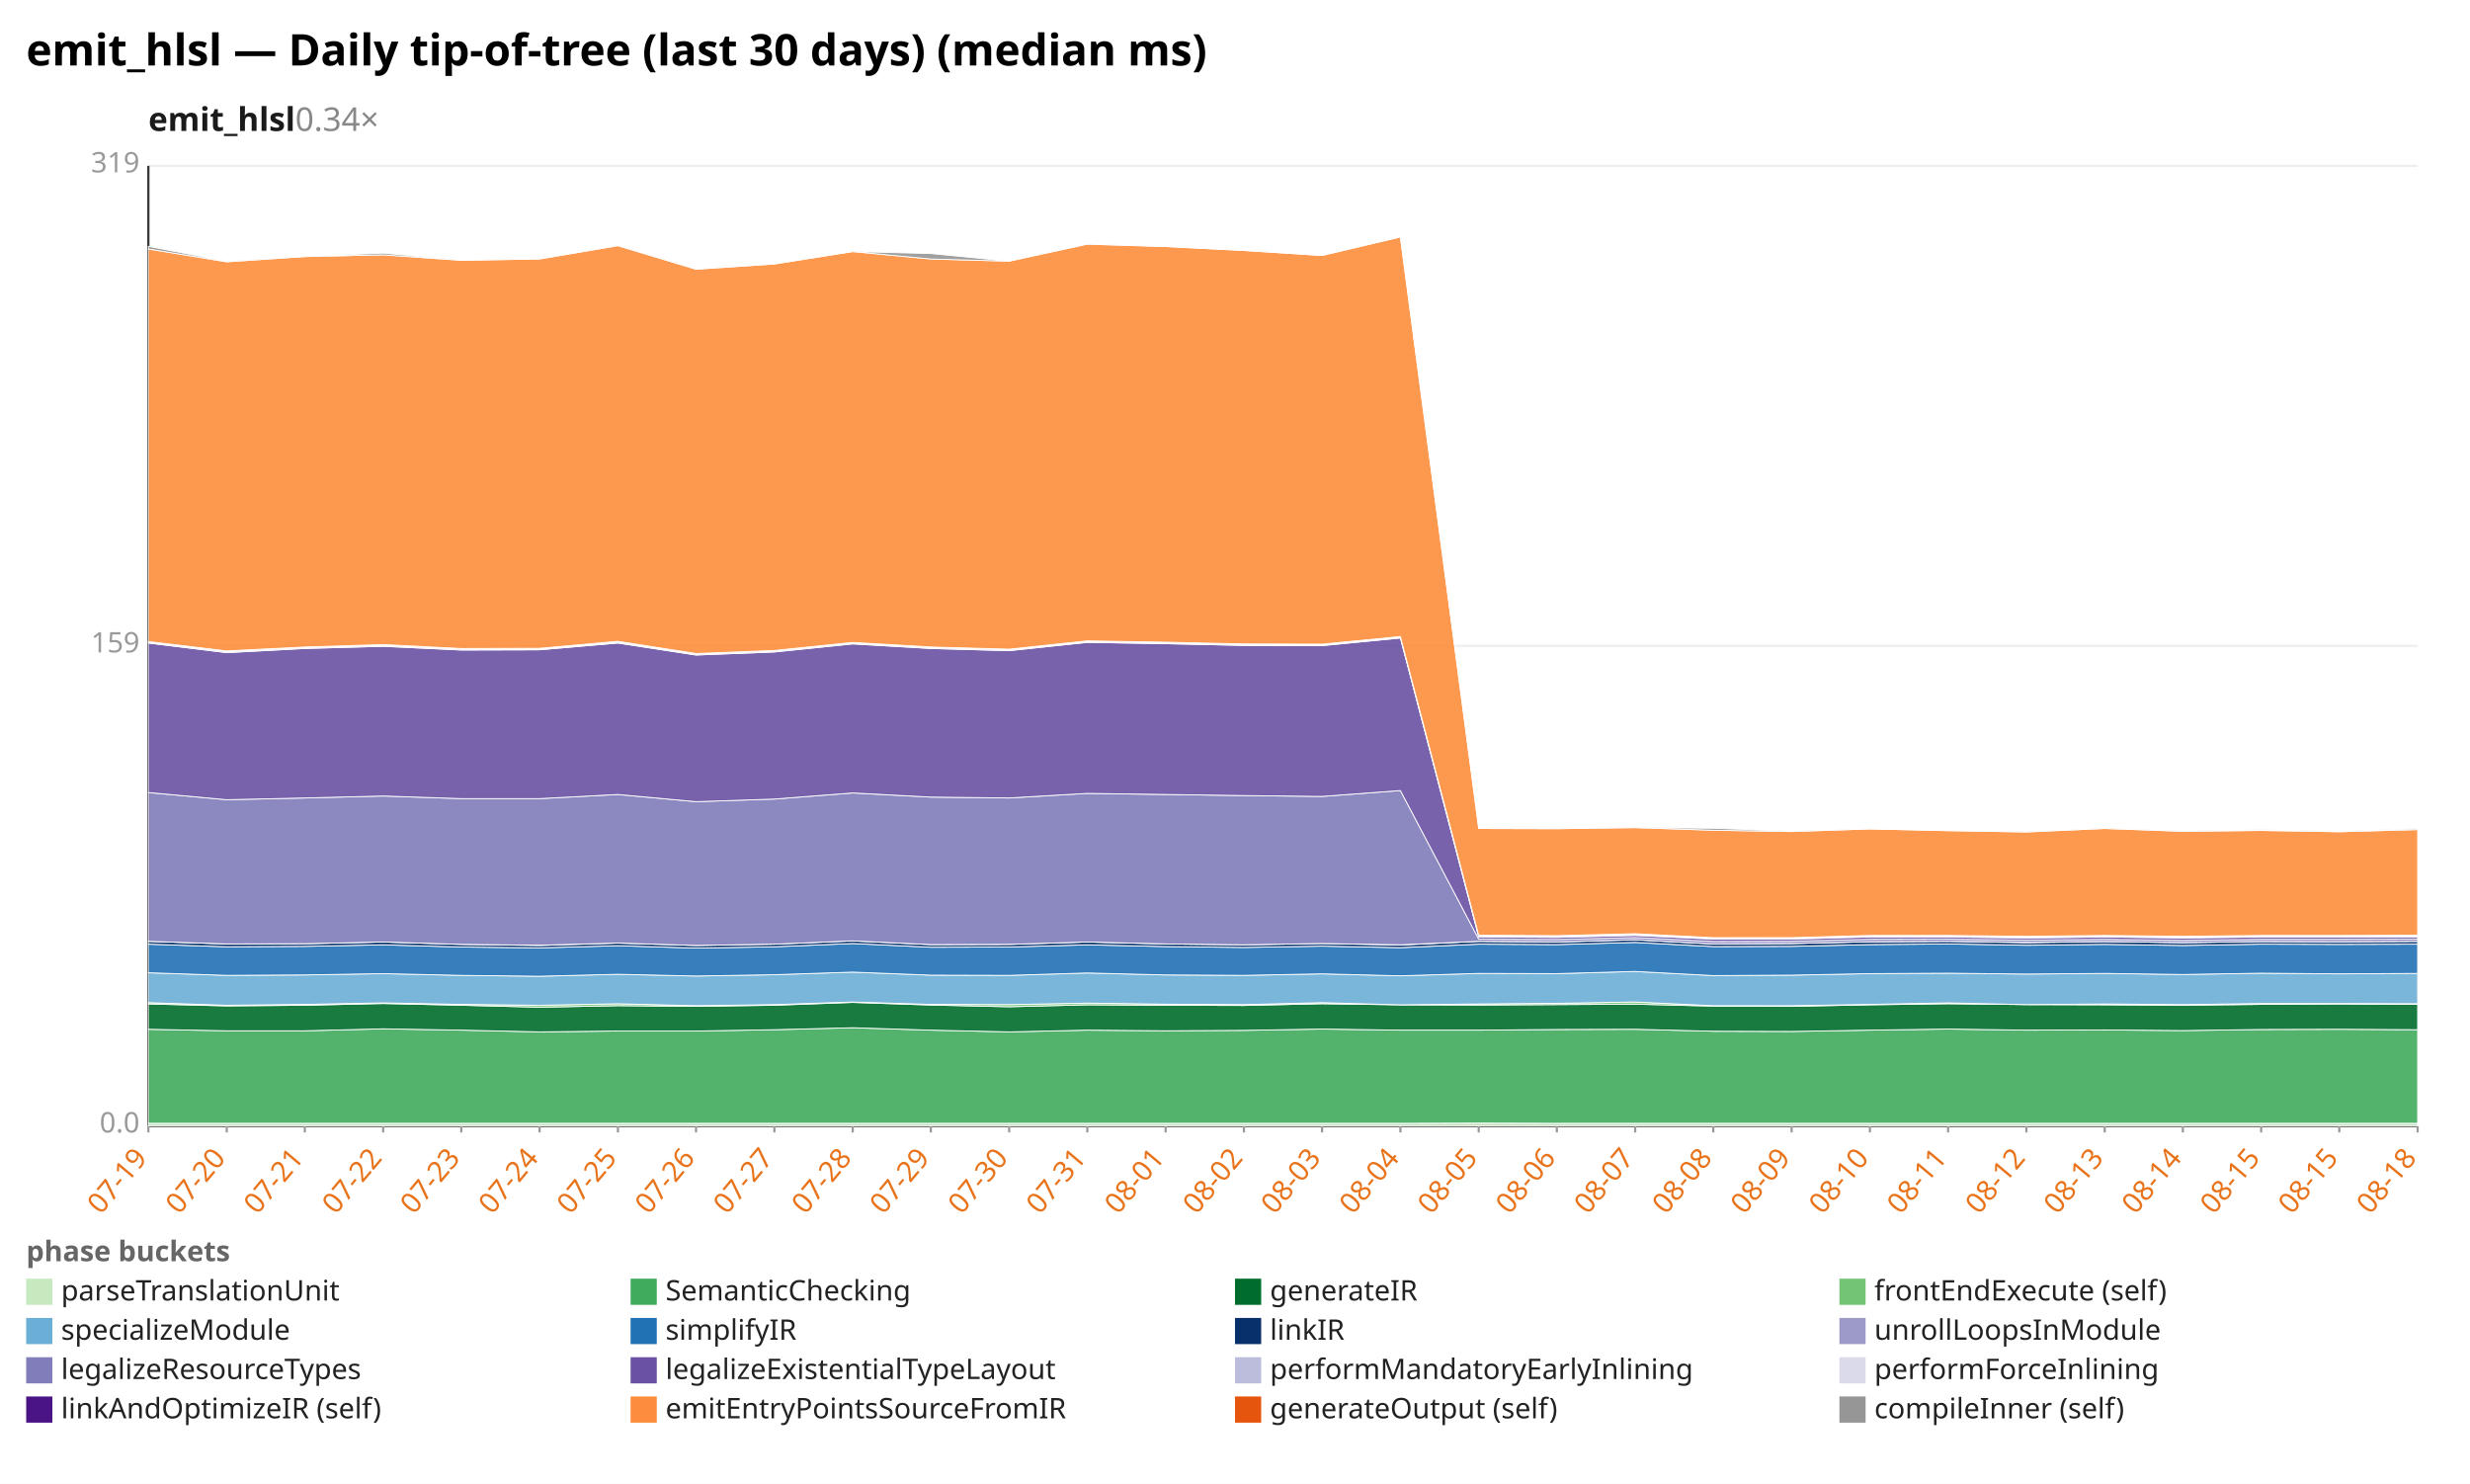
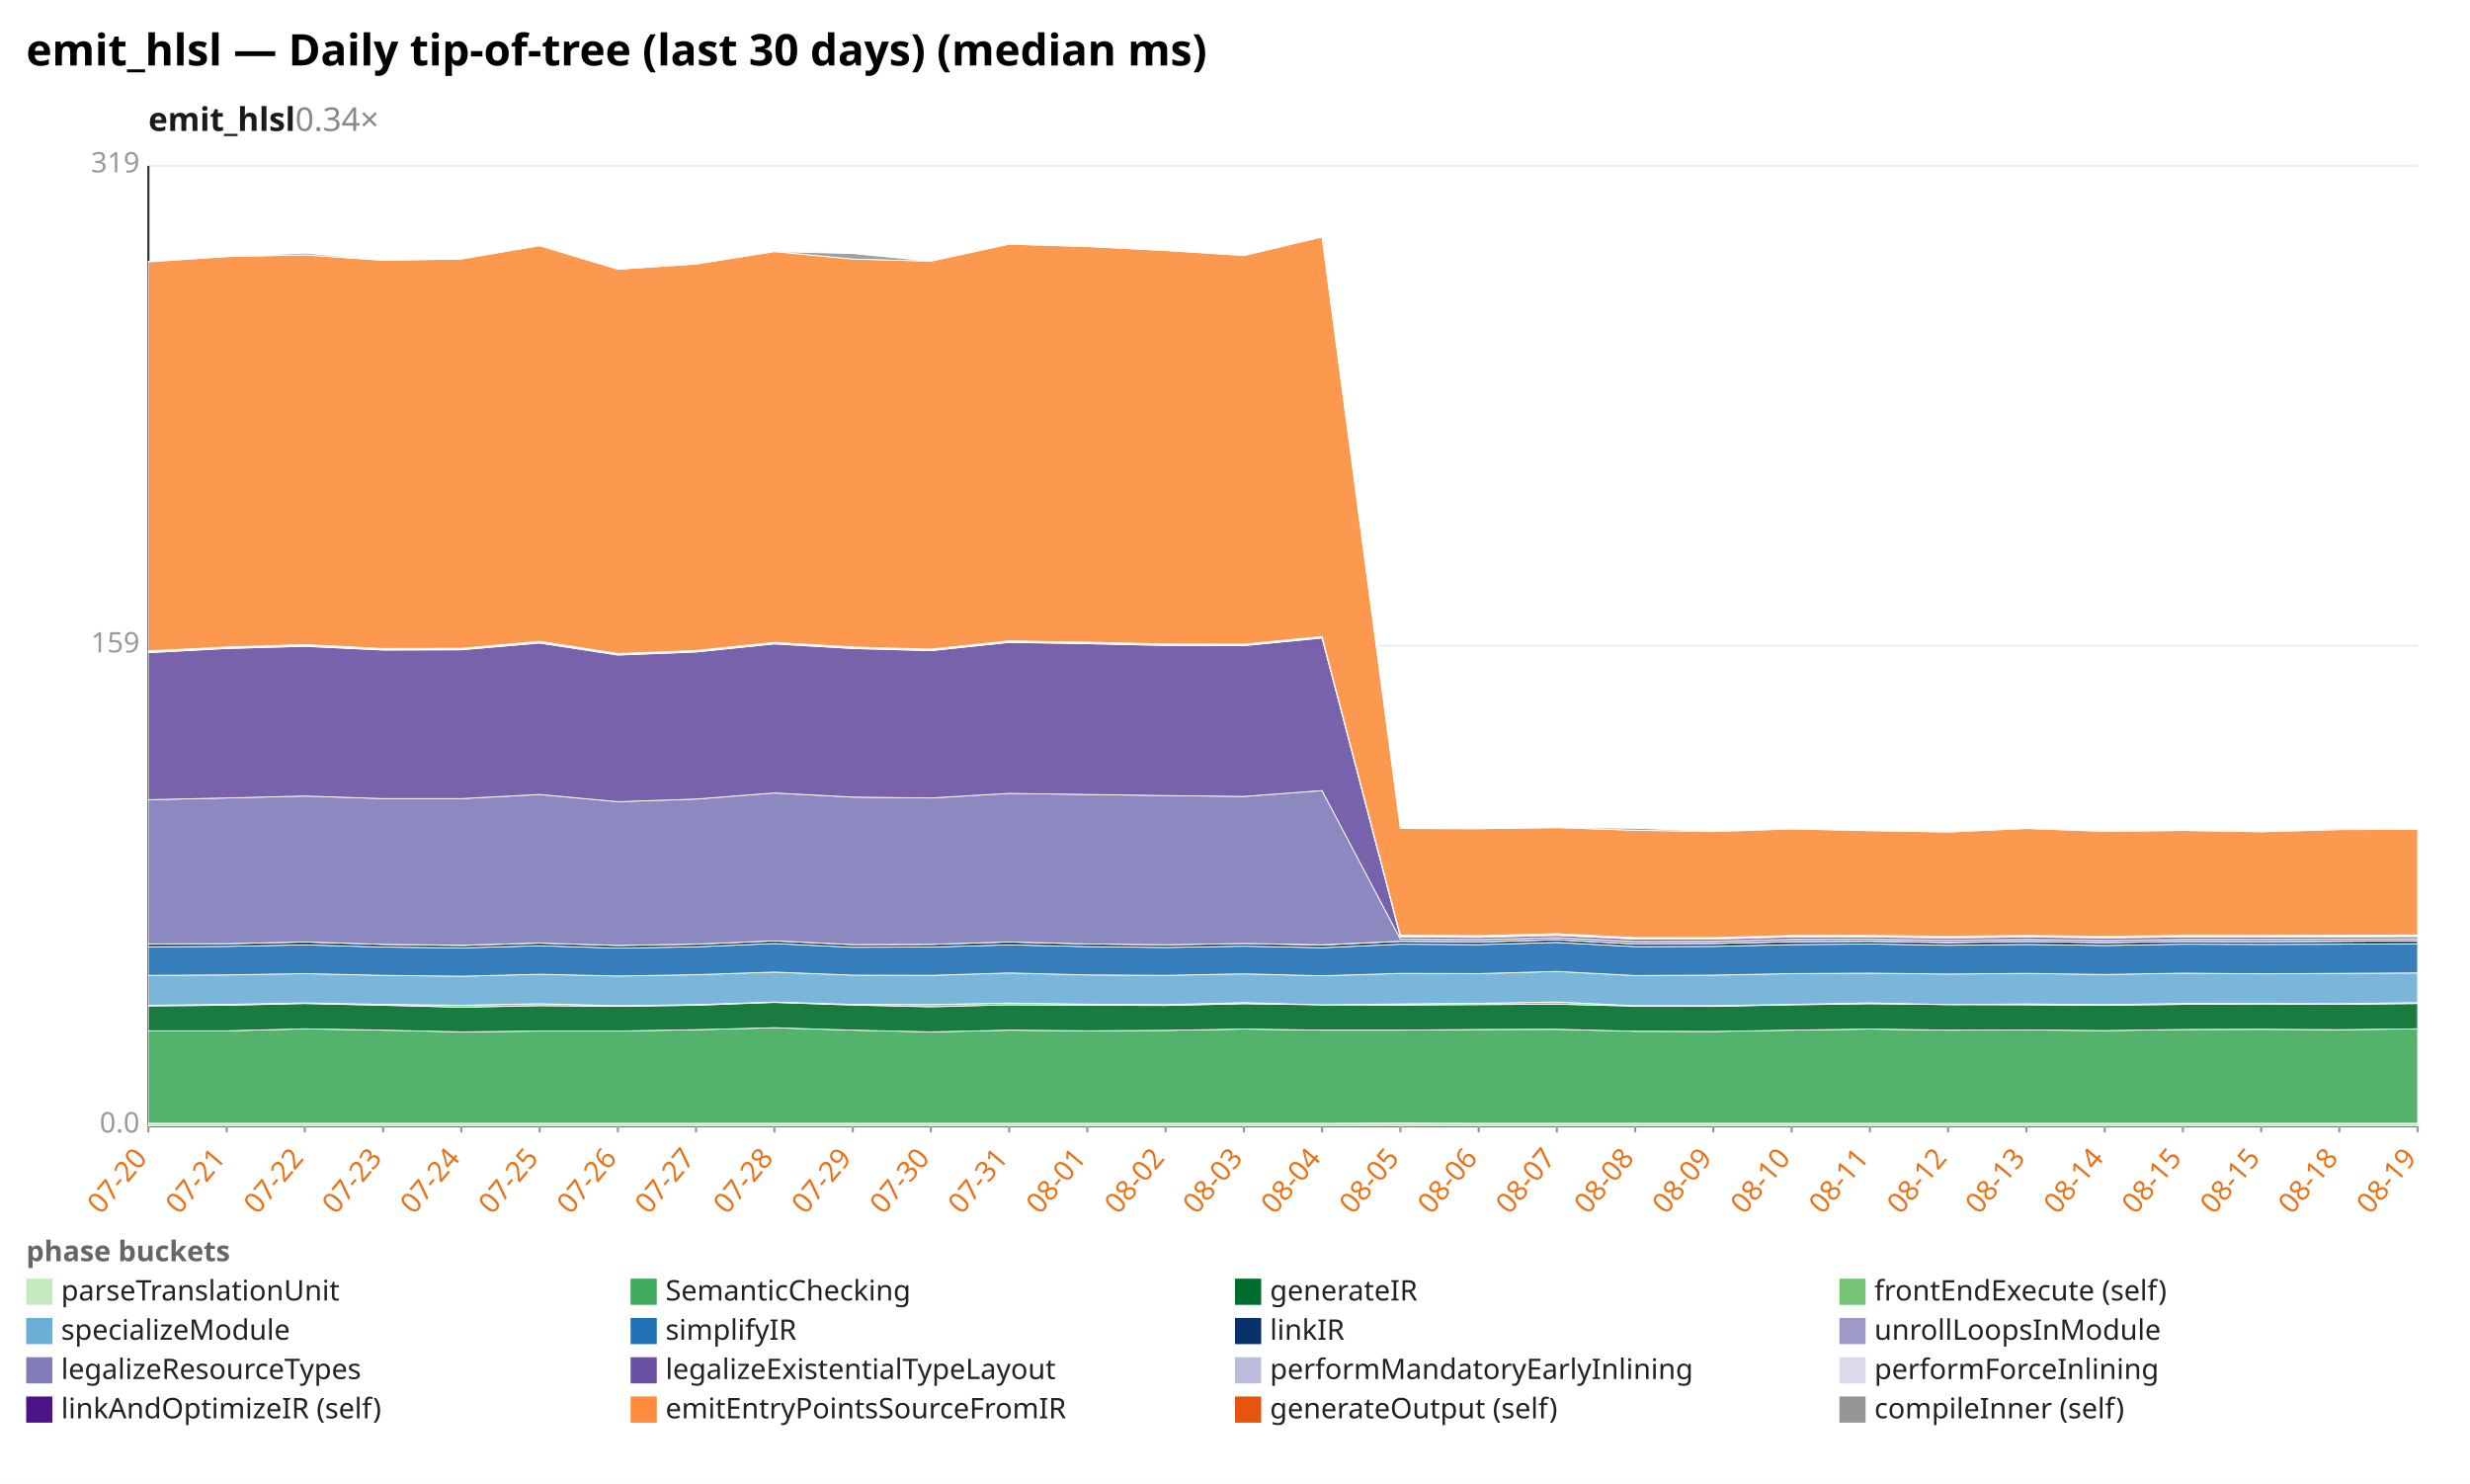
<svg xmlns="http://www.w3.org/2000/svg" width="1132" height="680" viewBox="0 0 1132 680" preserveAspectRatio="xMidYMid meet" font-family="sans-serif" font-size="13">
  <rect width="1132" height="680" fill="white" />
  <text x="12" y="30" font-size="20" font-weight="bold">emit_hlsl — Daily tip-of-tree (last 30 days) (median ms)</text>
  <text x="68" y="60" font-size="15" font-weight="600" fill="#1a1a1a">emit_hlsl<tspan fill="#888" font-weight="400" text-decoration="none">  0.34×</tspan>
  </text>
  <line x1="68.0" y1="516.0" x2="1108.0" y2="516.0" stroke="#eee" />
  <text x="64.0" y="519.0" text-anchor="end" fill="#999">0.0</text>
  <line x1="68.0" y1="296.0" x2="1108.0" y2="296.0" stroke="#eee" />
  <text x="64.0" y="299.0" text-anchor="end" fill="#999">159</text>
  <line x1="68.0" y1="76.0" x2="1108.0" y2="76.0" stroke="#eee" />
  <text x="64.0" y="79.0" text-anchor="end" fill="#999">319</text>
  <line x1="68.0" y1="76.0" x2="68.0" y2="516.0" stroke="#333" />
  <line x1="68.0" y1="516.0" x2="1108.0" y2="516.0" stroke="#333" />
  <line x1="68.0" y1="516.0" x2="68.0" y2="519.0" stroke="#999" />
-   <text x="68.0" y="531.0" text-anchor="end" fill="#e8731a" transform="rotate(-50 68.0 531.0)">07-19</text>
+   <text x="68.0" y="531.0" text-anchor="end" fill="#e8731a" transform="rotate(-50 68.0 531.0)">07-20</text>
  <line x1="103.9" y1="516.0" x2="103.9" y2="519.0" stroke="#999" />
-   <text x="103.9" y="531.0" text-anchor="end" fill="#e8731a" transform="rotate(-50 103.9 531.0)">07-20</text>
+   <text x="103.9" y="531.0" text-anchor="end" fill="#e8731a" transform="rotate(-50 103.9 531.0)">07-21</text>
  <line x1="139.7" y1="516.0" x2="139.7" y2="519.0" stroke="#999" />
-   <text x="139.7" y="531.0" text-anchor="end" fill="#e8731a" transform="rotate(-50 139.7 531.0)">07-21</text>
+   <text x="139.7" y="531.0" text-anchor="end" fill="#e8731a" transform="rotate(-50 139.7 531.0)">07-22</text>
  <line x1="175.6" y1="516.0" x2="175.6" y2="519.0" stroke="#999" />
-   <text x="175.6" y="531.0" text-anchor="end" fill="#e8731a" transform="rotate(-50 175.6 531.0)">07-22</text>
+   <text x="175.6" y="531.0" text-anchor="end" fill="#e8731a" transform="rotate(-50 175.6 531.0)">07-23</text>
  <line x1="211.4" y1="516.0" x2="211.4" y2="519.0" stroke="#999" />
-   <text x="211.4" y="531.0" text-anchor="end" fill="#e8731a" transform="rotate(-50 211.4 531.0)">07-23</text>
+   <text x="211.4" y="531.0" text-anchor="end" fill="#e8731a" transform="rotate(-50 211.4 531.0)">07-24</text>
  <line x1="247.3" y1="516.0" x2="247.3" y2="519.0" stroke="#999" />
-   <text x="247.3" y="531.0" text-anchor="end" fill="#e8731a" transform="rotate(-50 247.3 531.0)">07-24</text>
+   <text x="247.3" y="531.0" text-anchor="end" fill="#e8731a" transform="rotate(-50 247.3 531.0)">07-25</text>
  <line x1="283.2" y1="516.0" x2="283.2" y2="519.0" stroke="#999" />
-   <text x="283.2" y="531.0" text-anchor="end" fill="#e8731a" transform="rotate(-50 283.2 531.0)">07-25</text>
+   <text x="283.2" y="531.0" text-anchor="end" fill="#e8731a" transform="rotate(-50 283.2 531.0)">07-26</text>
  <line x1="319.0" y1="516.0" x2="319.0" y2="519.0" stroke="#999" />
-   <text x="319.0" y="531.0" text-anchor="end" fill="#e8731a" transform="rotate(-50 319.0 531.0)">07-26</text>
+   <text x="319.0" y="531.0" text-anchor="end" fill="#e8731a" transform="rotate(-50 319.0 531.0)">07-27</text>
  <line x1="354.9" y1="516.0" x2="354.9" y2="519.0" stroke="#999" />
-   <text x="354.9" y="531.0" text-anchor="end" fill="#e8731a" transform="rotate(-50 354.9 531.0)">07-27</text>
+   <text x="354.9" y="531.0" text-anchor="end" fill="#e8731a" transform="rotate(-50 354.9 531.0)">07-28</text>
  <line x1="390.8" y1="516.0" x2="390.8" y2="519.0" stroke="#999" />
-   <text x="390.8" y="531.0" text-anchor="end" fill="#e8731a" transform="rotate(-50 390.8 531.0)">07-28</text>
+   <text x="390.8" y="531.0" text-anchor="end" fill="#e8731a" transform="rotate(-50 390.8 531.0)">07-29</text>
  <line x1="426.6" y1="516.0" x2="426.6" y2="519.0" stroke="#999" />
-   <text x="426.6" y="531.0" text-anchor="end" fill="#e8731a" transform="rotate(-50 426.6 531.0)">07-29</text>
+   <text x="426.6" y="531.0" text-anchor="end" fill="#e8731a" transform="rotate(-50 426.6 531.0)">07-30</text>
  <line x1="462.5" y1="516.0" x2="462.5" y2="519.0" stroke="#999" />
-   <text x="462.5" y="531.0" text-anchor="end" fill="#e8731a" transform="rotate(-50 462.5 531.0)">07-30</text>
+   <text x="462.5" y="531.0" text-anchor="end" fill="#e8731a" transform="rotate(-50 462.5 531.0)">07-31</text>
  <line x1="498.3" y1="516.0" x2="498.3" y2="519.0" stroke="#999" />
-   <text x="498.3" y="531.0" text-anchor="end" fill="#e8731a" transform="rotate(-50 498.3 531.0)">07-31</text>
+   <text x="498.3" y="531.0" text-anchor="end" fill="#e8731a" transform="rotate(-50 498.3 531.0)">08-01</text>
  <line x1="534.2" y1="516.0" x2="534.2" y2="519.0" stroke="#999" />
-   <text x="534.2" y="531.0" text-anchor="end" fill="#e8731a" transform="rotate(-50 534.2 531.0)">08-01</text>
+   <text x="534.2" y="531.0" text-anchor="end" fill="#e8731a" transform="rotate(-50 534.2 531.0)">08-02</text>
  <line x1="570.1" y1="516.0" x2="570.1" y2="519.0" stroke="#999" />
-   <text x="570.1" y="531.0" text-anchor="end" fill="#e8731a" transform="rotate(-50 570.1 531.0)">08-02</text>
+   <text x="570.1" y="531.0" text-anchor="end" fill="#e8731a" transform="rotate(-50 570.1 531.0)">08-03</text>
  <line x1="605.9" y1="516.0" x2="605.9" y2="519.0" stroke="#999" />
-   <text x="605.9" y="531.0" text-anchor="end" fill="#e8731a" transform="rotate(-50 605.9 531.0)">08-03</text>
+   <text x="605.9" y="531.0" text-anchor="end" fill="#e8731a" transform="rotate(-50 605.9 531.0)">08-04</text>
  <line x1="641.8" y1="516.0" x2="641.8" y2="519.0" stroke="#999" />
-   <text x="641.8" y="531.0" text-anchor="end" fill="#e8731a" transform="rotate(-50 641.8 531.0)">08-04</text>
+   <text x="641.8" y="531.0" text-anchor="end" fill="#e8731a" transform="rotate(-50 641.8 531.0)">08-05</text>
  <line x1="677.7" y1="516.0" x2="677.7" y2="519.0" stroke="#999" />
-   <text x="677.7" y="531.0" text-anchor="end" fill="#e8731a" transform="rotate(-50 677.7 531.0)">08-05</text>
+   <text x="677.7" y="531.0" text-anchor="end" fill="#e8731a" transform="rotate(-50 677.7 531.0)">08-06</text>
  <line x1="713.5" y1="516.0" x2="713.5" y2="519.0" stroke="#999" />
-   <text x="713.5" y="531.0" text-anchor="end" fill="#e8731a" transform="rotate(-50 713.5 531.0)">08-06</text>
+   <text x="713.5" y="531.0" text-anchor="end" fill="#e8731a" transform="rotate(-50 713.5 531.0)">08-07</text>
  <line x1="749.4" y1="516.0" x2="749.4" y2="519.0" stroke="#999" />
-   <text x="749.4" y="531.0" text-anchor="end" fill="#e8731a" transform="rotate(-50 749.4 531.0)">08-07</text>
+   <text x="749.4" y="531.0" text-anchor="end" fill="#e8731a" transform="rotate(-50 749.4 531.0)">08-08</text>
  <line x1="785.2" y1="516.0" x2="785.2" y2="519.0" stroke="#999" />
-   <text x="785.2" y="531.0" text-anchor="end" fill="#e8731a" transform="rotate(-50 785.2 531.0)">08-08</text>
+   <text x="785.2" y="531.0" text-anchor="end" fill="#e8731a" transform="rotate(-50 785.2 531.0)">08-09</text>
  <line x1="821.1" y1="516.0" x2="821.1" y2="519.0" stroke="#999" />
-   <text x="821.1" y="531.0" text-anchor="end" fill="#e8731a" transform="rotate(-50 821.1 531.0)">08-09</text>
+   <text x="821.1" y="531.0" text-anchor="end" fill="#e8731a" transform="rotate(-50 821.1 531.0)">08-10</text>
  <line x1="857.0" y1="516.0" x2="857.0" y2="519.0" stroke="#999" />
-   <text x="857.0" y="531.0" text-anchor="end" fill="#e8731a" transform="rotate(-50 857.0 531.0)">08-10</text>
+   <text x="857.0" y="531.0" text-anchor="end" fill="#e8731a" transform="rotate(-50 857.0 531.0)">08-11</text>
  <line x1="892.8" y1="516.0" x2="892.8" y2="519.0" stroke="#999" />
-   <text x="892.8" y="531.0" text-anchor="end" fill="#e8731a" transform="rotate(-50 892.8 531.0)">08-11</text>
+   <text x="892.8" y="531.0" text-anchor="end" fill="#e8731a" transform="rotate(-50 892.8 531.0)">08-12</text>
  <line x1="928.7" y1="516.0" x2="928.7" y2="519.0" stroke="#999" />
-   <text x="928.7" y="531.0" text-anchor="end" fill="#e8731a" transform="rotate(-50 928.7 531.0)">08-12</text>
+   <text x="928.7" y="531.0" text-anchor="end" fill="#e8731a" transform="rotate(-50 928.7 531.0)">08-13</text>
  <line x1="964.6" y1="516.0" x2="964.6" y2="519.0" stroke="#999" />
-   <text x="964.6" y="531.0" text-anchor="end" fill="#e8731a" transform="rotate(-50 964.6 531.0)">08-13</text>
+   <text x="964.6" y="531.0" text-anchor="end" fill="#e8731a" transform="rotate(-50 964.6 531.0)">08-14</text>
  <line x1="1000.4" y1="516.0" x2="1000.4" y2="519.0" stroke="#999" />
-   <text x="1000.4" y="531.0" text-anchor="end" fill="#e8731a" transform="rotate(-50 1000.4 531.0)">08-14</text>
+   <text x="1000.4" y="531.0" text-anchor="end" fill="#e8731a" transform="rotate(-50 1000.4 531.0)">08-15</text>
  <line x1="1036.3" y1="516.0" x2="1036.3" y2="519.0" stroke="#999" />
  <text x="1036.3" y="531.0" text-anchor="end" fill="#e8731a" transform="rotate(-50 1036.3 531.0)">08-15</text>
  <line x1="1072.1" y1="516.0" x2="1072.1" y2="519.0" stroke="#999" />
-   <text x="1072.1" y="531.0" text-anchor="end" fill="#e8731a" transform="rotate(-50 1072.1 531.0)">08-15</text>
+   <text x="1072.1" y="531.0" text-anchor="end" fill="#e8731a" transform="rotate(-50 1072.1 531.0)">08-18</text>
  <line x1="1108.0" y1="516.0" x2="1108.0" y2="519.0" stroke="#999" />
-   <text x="1108.0" y="531.0" text-anchor="end" fill="#e8731a" transform="rotate(-50 1108.0 531.0)">08-18</text>
-   <polygon points="68.0,514.8 103.9,514.8 139.7,514.8 175.6,514.8 211.4,514.8 247.3,514.8 283.2,514.8 319.0,514.8 354.9,514.8 390.8,514.8 426.6,514.8 462.5,514.8 498.3,514.8 534.2,514.8 570.1,514.8 605.9,514.8 641.8,514.8 677.7,514.7 713.5,514.8 749.4,514.8 785.2,514.8 821.1,514.8 857.0,514.8 892.8,514.8 928.7,514.8 964.6,514.8 1000.4,514.8 1036.3,514.8 1072.1,514.8 1108.0,514.8 1108.0,516.0 1072.1,516.0 1036.3,516.0 1000.4,516.0 964.6,516.0 928.7,516.0 892.8,516.0 857.0,516.0 821.1,516.0 785.2,516.0 749.4,516.0 713.5,516.0 677.7,516.0 641.8,516.0 605.9,516.0 570.1,516.0 534.2,516.0 498.3,516.0 462.5,516.0 426.6,516.0 390.8,516.0 354.9,516.0 319.0,516.0 283.2,516.0 247.3,516.0 211.4,516.0 175.6,516.0 139.7,516.0 103.9,516.0 68.0,516.0" fill="#c7e9c0" fill-opacity="0.9" stroke="#fff" stroke-width="0.4" />
-   <polygon points="68.0,471.7 103.9,472.4 139.7,472.4 175.6,471.5 211.4,472.1 247.3,472.9 283.2,472.5 319.0,472.5 354.9,471.9 390.8,471.0 426.6,472.1 462.5,472.9 498.3,472.1 534.2,472.4 570.1,472.2 605.9,471.6 641.8,472.1 677.7,472.1 713.5,471.8 749.4,471.7 785.2,472.6 821.1,472.7 857.0,472.1 892.8,471.6 928.7,472.1 964.6,472.0 1000.4,472.3 1036.3,471.8 1072.1,471.7 1108.0,471.9 1108.0,514.8 1072.1,514.8 1036.3,514.8 1000.4,514.8 964.6,514.8 928.7,514.8 892.8,514.8 857.0,514.8 821.1,514.8 785.2,514.8 749.4,514.8 713.5,514.8 677.7,514.7 641.8,514.8 605.9,514.8 570.1,514.8 534.2,514.8 498.3,514.8 462.5,514.8 426.6,514.8 390.8,514.8 354.9,514.8 319.0,514.8 283.2,514.8 247.3,514.8 211.4,514.8 175.6,514.8 139.7,514.8 103.9,514.8 68.0,514.8" fill="#41ab5d" fill-opacity="0.9" stroke="#fff" stroke-width="0.4" />
-   <polygon points="68.0,460.1 103.9,461.0 139.7,460.7 175.6,459.9 211.4,460.7 247.3,461.6 283.2,460.9 319.0,461.2 354.9,460.7 390.8,459.4 426.6,460.6 462.5,461.4 498.3,460.5 534.2,460.7 570.1,460.8 605.9,460.0 641.8,460.5 677.7,460.6 713.5,460.4 749.4,460.2 785.2,461.1 821.1,461.2 857.0,460.5 892.8,460.0 928.7,460.4 964.6,460.5 1000.4,460.7 1036.3,460.3 1072.1,460.1 1108.0,460.3 1108.0,471.9 1072.1,471.7 1036.3,471.8 1000.4,472.3 964.6,472.0 928.7,472.1 892.8,471.6 857.0,472.1 821.1,472.7 785.2,472.6 749.4,471.7 713.5,471.8 677.7,472.1 641.8,472.1 605.9,471.6 570.1,472.2 534.2,472.4 498.3,472.1 462.5,472.9 426.6,472.1 390.8,471.0 354.9,471.9 319.0,472.5 283.2,472.5 247.3,472.9 211.4,472.1 175.6,471.5 139.7,472.4 103.9,472.4 68.0,471.7" fill="#006d2c" fill-opacity="0.9" stroke="#fff" stroke-width="0.4" />
-   <polygon points="68.0,459.5 103.9,460.7 139.7,460.3 175.6,459.6 211.4,460.3 247.3,460.7 283.2,460.0 319.0,460.9 354.9,460.4 390.8,459.2 426.6,460.3 462.5,460.4 498.3,459.7 534.2,460.2 570.1,460.4 605.9,459.5 641.8,460.5 677.7,460.1 713.5,459.8 749.4,459.2 785.2,460.9 821.1,460.9 857.0,460.3 892.8,459.6 928.7,460.4 964.6,460.1 1000.4,460.4 1036.3,459.9 1072.1,459.9 1108.0,460.0 1108.0,460.3 1072.1,460.1 1036.3,460.3 1000.4,460.7 964.6,460.5 928.7,460.4 892.8,460.0 857.0,460.5 821.1,461.2 785.2,461.1 749.4,460.2 713.5,460.4 677.7,460.6 641.8,460.5 605.9,460.0 570.1,460.8 534.2,460.7 498.3,460.5 462.5,461.4 426.6,460.6 390.8,459.4 354.9,460.7 319.0,461.2 283.2,460.9 247.3,461.6 211.4,460.7 175.6,459.9 139.7,460.7 103.9,461.0 68.0,460.1" fill="#74c476" fill-opacity="0.9" stroke="#fff" stroke-width="0.4" />
-   <polygon points="68.0,445.8 103.9,447.0 139.7,446.8 175.6,446.2 211.4,447.0 247.3,447.4 283.2,446.5 319.0,447.3 354.9,446.7 390.8,445.5 426.6,446.9 462.5,447.0 498.3,445.9 534.2,446.8 570.1,447.0 605.9,446.3 641.8,447.2 677.7,446.1 713.5,446.2 749.4,445.2 785.2,447.1 821.1,446.9 857.0,446.2 892.8,446.0 928.7,446.4 964.6,446.1 1000.4,446.6 1036.3,446.0 1072.1,446.3 1108.0,446.1 1108.0,460.0 1072.1,459.9 1036.3,459.9 1000.4,460.4 964.6,460.1 928.7,460.4 892.8,459.6 857.0,460.3 821.1,460.9 785.2,460.9 749.4,459.2 713.5,459.8 677.7,460.1 641.8,460.5 605.9,459.5 570.1,460.4 534.2,460.2 498.3,459.7 462.5,460.4 426.6,460.3 390.8,459.2 354.9,460.4 319.0,460.9 283.2,460.0 247.3,460.7 211.4,460.3 175.6,459.6 139.7,460.3 103.9,460.7 68.0,459.5" fill="#6baed6" fill-opacity="0.9" stroke="#fff" stroke-width="0.4" />
-   <polygon points="68.0,432.7 103.9,433.9 139.7,433.7 175.6,433.0 211.4,434.0 247.3,434.4 283.2,433.4 319.0,434.5 354.9,433.9 390.8,432.4 426.6,434.1 462.5,434.0 498.3,433.0 534.2,433.8 570.1,434.2 605.9,433.6 641.8,434.3 677.7,432.7 713.5,432.9 749.4,431.9 785.2,433.8 821.1,433.7 857.0,432.9 892.8,432.6 928.7,433.2 964.6,432.8 1000.4,433.3 1036.3,432.7 1072.1,432.8 1108.0,432.7 1108.0,446.1 1072.1,446.3 1036.3,446.0 1000.4,446.6 964.6,446.1 928.7,446.4 892.8,446.0 857.0,446.2 821.1,446.9 785.2,447.1 749.4,445.2 713.5,446.2 677.7,446.1 641.8,447.2 605.9,446.3 570.1,447.0 534.2,446.8 498.3,445.9 462.5,447.0 426.6,446.9 390.8,445.5 354.9,446.7 319.0,447.3 283.2,446.5 247.3,447.4 211.4,447.0 175.6,446.2 139.7,446.8 103.9,447.0 68.0,445.8" fill="#2171b5" fill-opacity="0.9" stroke="#fff" stroke-width="0.4" />
-   <polygon points="68.0,431.4 103.9,432.6 139.7,432.5 175.6,431.7 211.4,432.8 247.3,433.3 283.2,432.2 319.0,433.3 354.9,432.7 390.8,431.2 426.6,432.9 462.5,432.8 498.3,431.7 534.2,432.6 570.1,433.0 605.9,432.4 641.8,433.1 677.7,431.4 713.5,431.7 749.4,430.7 785.2,432.6 821.1,432.4 857.0,431.6 892.8,431.4 928.7,432.0 964.6,431.5 1000.4,432.0 1036.3,431.5 1072.1,431.6 1108.0,431.4 1108.0,432.7 1072.1,432.8 1036.3,432.7 1000.4,433.3 964.6,432.8 928.7,433.2 892.8,432.6 857.0,432.9 821.1,433.7 785.2,433.8 749.4,431.9 713.5,432.9 677.7,432.7 641.8,434.3 605.9,433.6 570.1,434.2 534.2,433.8 498.3,433.0 462.5,434.0 426.6,434.1 390.8,432.4 354.9,433.9 319.0,434.5 283.2,433.4 247.3,434.4 211.4,434.0 175.6,433.0 139.7,433.7 103.9,433.9 68.0,432.7" fill="#08306b" fill-opacity="0.9" stroke="#fff" stroke-width="0.4" />
-   <polygon points="68.0,431.4 103.9,432.6 139.7,432.5 175.6,431.7 211.4,432.8 247.3,433.2 283.2,432.2 319.0,433.3 354.9,432.7 390.8,431.2 426.6,432.9 462.5,432.8 498.3,431.7 534.2,432.6 570.1,433.0 605.9,432.4 641.8,433.0 677.7,431.4 713.5,431.7 749.4,430.7 785.2,432.6 821.1,432.4 857.0,431.6 892.8,431.4 928.7,431.9 964.6,431.5 1000.4,432.0 1036.3,431.5 1072.1,431.6 1108.0,431.4 1108.0,431.4 1072.1,431.6 1036.3,431.5 1000.4,432.0 964.6,431.5 928.7,432.0 892.8,431.4 857.0,431.6 821.1,432.4 785.2,432.6 749.4,430.7 713.5,431.7 677.7,431.4 641.8,433.1 605.9,432.4 570.1,433.0 534.2,432.6 498.3,431.7 462.5,432.8 426.6,432.9 390.8,431.2 354.9,432.7 319.0,433.3 283.2,432.2 247.3,433.3 211.4,432.8 175.6,431.7 139.7,432.5 103.9,432.6 68.0,431.4" fill="#9e9ac8" fill-opacity="0.9" stroke="#fff" stroke-width="0.4" />
-   <polygon points="68.0,363.2 103.9,366.5 139.7,365.7 175.6,364.8 211.4,366.0 247.3,366.0 283.2,364.1 319.0,367.4 354.9,366.2 390.8,363.4 426.6,365.3 462.5,365.7 498.3,363.6 534.2,364.1 570.1,364.6 605.9,365.0 641.8,362.3 677.7,430.4 713.5,430.6 749.4,429.7 785.2,431.5 821.1,431.4 857.0,430.5 892.8,430.4 928.7,430.9 964.6,430.5 1000.4,431.0 1036.3,430.5 1072.1,430.5 1108.0,430.4 1108.0,431.4 1072.1,431.6 1036.3,431.5 1000.4,432.0 964.6,431.5 928.7,431.9 892.8,431.4 857.0,431.6 821.1,432.4 785.2,432.6 749.4,430.7 713.5,431.7 677.7,431.4 641.8,433.0 605.9,432.4 570.1,433.0 534.2,432.6 498.3,431.7 462.5,432.8 426.6,432.9 390.8,431.2 354.9,432.7 319.0,433.3 283.2,432.2 247.3,433.2 211.4,432.8 175.6,431.7 139.7,432.5 103.9,432.6 68.0,431.4" fill="#807dba" fill-opacity="0.9" stroke="#fff" stroke-width="0.4" />
-   <polygon points="68.0,294.7 103.9,299.1 139.7,297.2 175.6,296.2 211.4,297.9 247.3,297.8 283.2,294.7 319.0,300.2 354.9,298.8 390.8,295.1 426.6,297.2 462.5,298.2 498.3,294.4 534.2,295.0 570.1,295.8 605.9,295.9 641.8,292.4 677.7,429.4 713.5,429.6 749.4,428.7 785.2,430.4 821.1,430.4 857.0,429.4 892.8,429.4 928.7,429.9 964.6,429.4 1000.4,429.9 1036.3,429.4 1072.1,429.4 1108.0,429.4 1108.0,430.4 1072.1,430.5 1036.3,430.5 1000.4,431.0 964.6,430.5 928.7,430.9 892.8,430.4 857.0,430.5 821.1,431.4 785.2,431.5 749.4,429.7 713.5,430.6 677.7,430.4 641.8,362.3 605.9,365.0 570.1,364.6 534.2,364.1 498.3,363.6 462.5,365.7 426.6,365.3 390.8,363.4 354.9,366.2 319.0,367.4 283.2,364.1 247.3,366.0 211.4,366.0 175.6,364.8 139.7,365.7 103.9,366.5 68.0,363.2" fill="#6a51a3" fill-opacity="0.9" stroke="#fff" stroke-width="0.4" />
-   <polygon points="68.0,294.2 103.9,298.6 139.7,296.7 175.6,295.7 211.4,297.4 247.3,297.4 283.2,294.2 319.0,299.7 354.9,298.3 390.8,294.6 426.6,296.7 462.5,297.7 498.3,294.0 534.2,294.5 570.1,295.3 605.9,295.5 641.8,292.0 677.7,428.9 713.5,429.1 749.4,428.2 785.2,430.0 821.1,429.9 857.0,429.0 892.8,428.9 928.7,429.4 964.6,428.9 1000.4,429.4 1036.3,429.0 1072.1,428.9 1108.0,428.9 1108.0,429.4 1072.1,429.4 1036.3,429.4 1000.4,429.9 964.6,429.4 928.7,429.9 892.8,429.4 857.0,429.4 821.1,430.4 785.2,430.4 749.4,428.7 713.5,429.6 677.7,429.4 641.8,292.4 605.9,295.9 570.1,295.8 534.2,295.0 498.3,294.4 462.5,298.2 426.6,297.2 390.8,295.1 354.9,298.8 319.0,300.2 283.2,294.7 247.3,297.8 211.4,297.9 175.6,296.2 139.7,297.2 103.9,299.1 68.0,294.7" fill="#bcbddc" fill-opacity="0.9" stroke="#fff" stroke-width="0.4" />
-   <polygon points="68.0,294.0 103.9,298.3 139.7,296.5 175.6,295.4 211.4,297.2 247.3,297.1 283.2,293.9 319.0,299.5 354.9,298.1 390.8,294.4 426.6,296.5 462.5,297.5 498.3,293.7 534.2,294.3 570.1,295.1 605.9,295.2 641.8,291.7 677.7,428.6 713.5,428.8 749.4,427.9 785.2,429.7 821.1,429.7 857.0,428.7 892.8,428.7 928.7,429.1 964.6,428.7 1000.4,429.1 1036.3,428.7 1072.1,428.7 1108.0,428.6 1108.0,428.9 1072.1,428.9 1036.3,429.0 1000.4,429.4 964.6,428.9 928.7,429.4 892.8,428.9 857.0,429.0 821.1,429.9 785.2,430.0 749.4,428.2 713.5,429.1 677.7,428.9 641.8,292.0 605.9,295.5 570.1,295.3 534.2,294.5 498.3,294.0 462.5,297.7 426.6,296.7 390.8,294.6 354.9,298.3 319.0,299.7 283.2,294.2 247.3,297.4 211.4,297.4 175.6,295.7 139.7,296.7 103.9,298.6 68.0,294.2" fill="#dadaeb" fill-opacity="0.9" stroke="#fff" stroke-width="0.4" />
-   <polygon points="68.0,114.1 103.9,120.0 139.7,117.6 175.6,116.8 211.4,119.3 247.3,118.7 283.2,112.6 319.0,123.4 354.9,121.0 390.8,115.3 426.6,118.7 462.5,119.7 498.3,111.9 534.2,113.0 570.1,114.8 605.9,117.1 641.8,108.6 677.7,379.7 713.5,379.8 749.4,379.3 785.2,380.5 821.1,381.1 857.0,379.9 892.8,380.7 928.7,381.3 964.6,379.7 1000.4,381.0 1036.3,380.6 1072.1,381.2 1108.0,380.2 1108.0,428.6 1072.1,428.7 1036.3,428.7 1000.4,429.1 964.6,428.7 928.7,429.1 892.8,428.7 857.0,428.7 821.1,429.7 785.2,429.7 749.4,427.9 713.5,428.8 677.7,428.6 641.8,291.7 605.9,295.2 570.1,295.1 534.2,294.3 498.3,293.7 462.5,297.5 426.6,296.5 390.8,294.4 354.9,298.1 319.0,299.5 283.2,293.9 247.3,297.1 211.4,297.2 175.6,295.4 139.7,296.5 103.9,298.3 68.0,294.0" fill="#fd8d3c" fill-opacity="0.9" stroke="#fff" stroke-width="0.4" />
-   <polygon points="68.0,112.9 103.9,119.8 139.7,117.6 175.6,116.0 211.4,119.3 247.3,118.7 283.2,112.5 319.0,123.3 354.9,121.0 390.8,115.3 426.6,116.2 462.5,119.7 498.3,111.8 534.2,113.0 570.1,114.8 605.9,117.1 641.8,108.6 677.7,379.6 713.5,379.8 749.4,379.2 785.2,379.6 821.1,380.9 857.0,379.9 892.8,380.7 928.7,381.2 964.6,379.6 1000.4,380.9 1036.3,380.2 1072.1,381.0 1108.0,379.7 1108.0,380.2 1072.1,381.2 1036.3,380.6 1000.4,381.0 964.6,379.7 928.7,381.3 892.8,380.7 857.0,379.9 821.1,381.1 785.2,380.5 749.4,379.3 713.5,379.8 677.7,379.7 641.8,108.6 605.9,117.1 570.1,114.8 534.2,113.0 498.3,111.9 462.5,119.7 426.6,118.7 390.8,115.3 354.9,121.0 319.0,123.4 283.2,112.6 247.3,118.7 211.4,119.3 175.6,116.8 139.7,117.6 103.9,120.0 68.0,114.1" fill="#969696" fill-opacity="0.9" stroke="#fff" stroke-width="0.4" />
+   <text x="1108.0" y="531.0" text-anchor="end" fill="#e8731a" transform="rotate(-50 1108.0 531.0)">08-19</text>
+   <polygon points="68.0,514.8 103.9,514.8 139.7,514.8 175.6,514.8 211.4,514.8 247.3,514.8 283.2,514.8 319.0,514.8 354.9,514.8 390.8,514.8 426.6,514.8 462.5,514.8 498.3,514.8 534.2,514.8 570.1,514.8 605.9,514.8 641.8,514.7 677.7,514.8 713.5,514.8 749.4,514.8 785.2,514.8 821.1,514.8 857.0,514.8 892.8,514.8 928.7,514.8 964.6,514.8 1000.4,514.8 1036.3,514.8 1072.1,514.8 1108.0,514.8 1108.0,516.0 1072.1,516.0 1036.3,516.0 1000.4,516.0 964.6,516.0 928.7,516.0 892.8,516.0 857.0,516.0 821.1,516.0 785.2,516.0 749.4,516.0 713.5,516.0 677.7,516.0 641.8,516.0 605.9,516.0 570.1,516.0 534.2,516.0 498.3,516.0 462.5,516.0 426.6,516.0 390.8,516.0 354.9,516.0 319.0,516.0 283.2,516.0 247.3,516.0 211.4,516.0 175.6,516.0 139.7,516.0 103.9,516.0 68.0,516.0" fill="#c7e9c0" fill-opacity="0.9" stroke="#fff" stroke-width="0.4" />
+   <polygon points="68.0,472.4 103.9,472.4 139.7,471.5 175.6,472.1 211.4,472.9 247.3,472.5 283.2,472.5 319.0,471.9 354.9,471.0 390.8,472.1 426.6,472.9 462.5,472.1 498.3,472.4 534.2,472.2 570.1,471.6 605.9,472.1 641.8,472.1 677.7,471.8 713.5,471.7 749.4,472.6 785.2,472.7 821.1,472.1 857.0,471.6 892.8,472.1 928.7,472.0 964.6,472.3 1000.4,471.8 1036.3,471.7 1072.1,471.9 1108.0,471.5 1108.0,514.8 1072.1,514.8 1036.3,514.8 1000.4,514.8 964.6,514.8 928.7,514.8 892.8,514.8 857.0,514.8 821.1,514.8 785.2,514.8 749.4,514.8 713.5,514.8 677.7,514.8 641.8,514.7 605.9,514.8 570.1,514.8 534.2,514.8 498.3,514.8 462.5,514.8 426.6,514.8 390.8,514.8 354.9,514.8 319.0,514.8 283.2,514.8 247.3,514.8 211.4,514.8 175.6,514.8 139.7,514.8 103.9,514.8 68.0,514.8" fill="#41ab5d" fill-opacity="0.9" stroke="#fff" stroke-width="0.4" />
+   <polygon points="68.0,461.0 103.9,460.7 139.7,459.9 175.6,460.7 211.4,461.6 247.3,460.9 283.2,461.2 319.0,460.7 354.9,459.4 390.8,460.6 426.6,461.4 462.5,460.5 498.3,460.7 534.2,460.8 570.1,460.0 605.9,460.5 641.8,460.6 677.7,460.4 713.5,460.2 749.4,461.1 785.2,461.2 821.1,460.5 857.0,460.0 892.8,460.4 928.7,460.5 964.6,460.7 1000.4,460.3 1036.3,460.1 1072.1,460.3 1108.0,459.9 1108.0,471.5 1072.1,471.9 1036.3,471.7 1000.4,471.8 964.6,472.3 928.7,472.0 892.8,472.1 857.0,471.6 821.1,472.1 785.2,472.7 749.4,472.6 713.5,471.7 677.7,471.8 641.8,472.1 605.9,472.1 570.1,471.6 534.2,472.2 498.3,472.4 462.5,472.1 426.6,472.9 390.8,472.1 354.9,471.0 319.0,471.9 283.2,472.5 247.3,472.5 211.4,472.9 175.6,472.1 139.7,471.5 103.9,472.4 68.0,472.4" fill="#006d2c" fill-opacity="0.9" stroke="#fff" stroke-width="0.4" />
+   <polygon points="68.0,460.7 103.9,460.3 139.7,459.6 175.6,460.3 211.4,460.7 247.3,460.0 283.2,460.9 319.0,460.4 354.9,459.2 390.8,460.3 426.6,460.4 462.5,459.7 498.3,460.2 534.2,460.4 570.1,459.5 605.9,460.5 641.8,460.1 677.7,459.8 713.5,459.2 749.4,460.9 785.2,460.9 821.1,460.3 857.0,459.6 892.8,460.4 928.7,460.1 964.6,460.4 1000.4,459.9 1036.3,459.9 1072.1,460.0 1108.0,459.5 1108.0,459.9 1072.1,460.3 1036.3,460.1 1000.4,460.3 964.6,460.7 928.7,460.5 892.8,460.4 857.0,460.0 821.1,460.5 785.2,461.2 749.4,461.1 713.5,460.2 677.7,460.4 641.8,460.6 605.9,460.5 570.1,460.0 534.2,460.8 498.3,460.7 462.5,460.5 426.6,461.4 390.8,460.6 354.9,459.4 319.0,460.7 283.2,461.2 247.3,460.9 211.4,461.6 175.6,460.7 139.7,459.9 103.9,460.7 68.0,461.0" fill="#74c476" fill-opacity="0.9" stroke="#fff" stroke-width="0.4" />
+   <polygon points="68.0,447.0 103.9,446.8 139.7,446.2 175.6,447.0 211.4,447.4 247.3,446.5 283.2,447.3 319.0,446.7 354.9,445.5 390.8,446.9 426.6,447.0 462.5,445.9 498.3,446.8 534.2,447.0 570.1,446.3 605.9,447.2 641.8,446.1 677.7,446.2 713.5,445.2 749.4,447.1 785.2,446.9 821.1,446.2 857.0,446.0 892.8,446.4 928.7,446.1 964.6,446.6 1000.4,446.0 1036.3,446.3 1072.1,446.1 1108.0,445.9 1108.0,459.5 1072.1,460.0 1036.3,459.9 1000.4,459.9 964.6,460.4 928.7,460.1 892.8,460.4 857.0,459.6 821.1,460.3 785.2,460.9 749.4,460.9 713.5,459.2 677.7,459.8 641.8,460.1 605.9,460.5 570.1,459.5 534.2,460.4 498.3,460.2 462.5,459.7 426.6,460.4 390.8,460.3 354.9,459.2 319.0,460.4 283.2,460.9 247.3,460.0 211.4,460.7 175.6,460.3 139.7,459.6 103.9,460.3 68.0,460.7" fill="#6baed6" fill-opacity="0.9" stroke="#fff" stroke-width="0.4" />
+   <polygon points="68.0,433.9 103.9,433.7 139.7,433.0 175.6,434.0 211.4,434.4 247.3,433.4 283.2,434.5 319.0,433.9 354.9,432.4 390.8,434.1 426.6,434.0 462.5,433.0 498.3,433.8 534.2,434.2 570.1,433.6 605.9,434.3 641.8,432.7 677.7,432.9 713.5,431.9 749.4,433.8 785.2,433.7 821.1,432.9 857.0,432.6 892.8,433.2 928.7,432.8 964.6,433.3 1000.4,432.7 1036.3,432.8 1072.1,432.7 1108.0,432.5 1108.0,445.9 1072.1,446.1 1036.3,446.3 1000.4,446.0 964.6,446.6 928.7,446.1 892.8,446.4 857.0,446.0 821.1,446.2 785.2,446.9 749.4,447.1 713.5,445.2 677.7,446.2 641.8,446.1 605.9,447.2 570.1,446.3 534.2,447.0 498.3,446.8 462.5,445.9 426.6,447.0 390.8,446.9 354.9,445.5 319.0,446.7 283.2,447.3 247.3,446.5 211.4,447.4 175.6,447.0 139.7,446.2 103.9,446.8 68.0,447.0" fill="#2171b5" fill-opacity="0.9" stroke="#fff" stroke-width="0.4" />
+   <polygon points="68.0,432.6 103.9,432.5 139.7,431.7 175.6,432.8 211.4,433.3 247.3,432.2 283.2,433.3 319.0,432.7 354.9,431.2 390.8,432.9 426.6,432.8 462.5,431.7 498.3,432.6 534.2,433.0 570.1,432.4 605.9,433.1 641.8,431.4 677.7,431.7 713.5,430.7 749.4,432.6 785.2,432.4 821.1,431.6 857.0,431.4 892.8,432.0 928.7,431.5 964.6,432.0 1000.4,431.5 1036.3,431.6 1072.1,431.4 1108.0,431.2 1108.0,432.5 1072.1,432.7 1036.3,432.8 1000.4,432.7 964.6,433.3 928.7,432.8 892.8,433.2 857.0,432.6 821.1,432.9 785.2,433.7 749.4,433.8 713.5,431.9 677.7,432.9 641.8,432.7 605.9,434.3 570.1,433.6 534.2,434.2 498.3,433.8 462.5,433.0 426.6,434.0 390.8,434.1 354.9,432.4 319.0,433.9 283.2,434.5 247.3,433.4 211.4,434.4 175.6,434.0 139.7,433.0 103.9,433.7 68.0,433.9" fill="#08306b" fill-opacity="0.9" stroke="#fff" stroke-width="0.4" />
+   <polygon points="68.0,432.6 103.9,432.5 139.7,431.7 175.6,432.8 211.4,433.2 247.3,432.2 283.2,433.3 319.0,432.7 354.9,431.2 390.8,432.9 426.6,432.8 462.5,431.7 498.3,432.6 534.2,433.0 570.1,432.4 605.9,433.0 641.8,431.4 677.7,431.7 713.5,430.7 749.4,432.6 785.2,432.4 821.1,431.6 857.0,431.4 892.8,431.9 928.7,431.5 964.6,432.0 1000.4,431.5 1036.3,431.6 1072.1,431.4 1108.0,431.2 1108.0,431.2 1072.1,431.4 1036.3,431.6 1000.4,431.5 964.6,432.0 928.7,431.5 892.8,432.0 857.0,431.4 821.1,431.6 785.2,432.4 749.4,432.6 713.5,430.7 677.7,431.7 641.8,431.4 605.9,433.1 570.1,432.4 534.2,433.0 498.3,432.6 462.5,431.7 426.6,432.8 390.8,432.9 354.9,431.2 319.0,432.7 283.2,433.3 247.3,432.2 211.4,433.3 175.6,432.8 139.7,431.7 103.9,432.5 68.0,432.6" fill="#9e9ac8" fill-opacity="0.9" stroke="#fff" stroke-width="0.4" />
+   <polygon points="68.0,366.5 103.9,365.7 139.7,364.8 175.6,366.0 211.4,366.0 247.3,364.1 283.2,367.4 319.0,366.2 354.9,363.4 390.8,365.3 426.6,365.7 462.5,363.6 498.3,364.1 534.2,364.6 570.1,365.0 605.9,362.3 641.8,430.4 677.7,430.6 713.5,429.7 749.4,431.5 785.2,431.4 821.1,430.5 857.0,430.4 892.8,430.9 928.7,430.5 964.6,431.0 1000.4,430.5 1036.3,430.5 1072.1,430.4 1108.0,430.2 1108.0,431.2 1072.1,431.4 1036.3,431.6 1000.4,431.5 964.6,432.0 928.7,431.5 892.8,431.9 857.0,431.4 821.1,431.6 785.2,432.4 749.4,432.6 713.5,430.7 677.7,431.7 641.8,431.4 605.9,433.0 570.1,432.4 534.2,433.0 498.3,432.6 462.5,431.7 426.6,432.8 390.8,432.9 354.9,431.2 319.0,432.7 283.2,433.3 247.3,432.2 211.4,433.2 175.6,432.8 139.7,431.7 103.9,432.5 68.0,432.6" fill="#807dba" fill-opacity="0.9" stroke="#fff" stroke-width="0.4" />
+   <polygon points="68.0,299.1 103.9,297.2 139.7,296.2 175.6,297.9 211.4,297.8 247.3,294.7 283.2,300.2 319.0,298.8 354.9,295.1 390.8,297.2 426.6,298.2 462.5,294.4 498.3,295.0 534.2,295.8 570.1,295.9 605.9,292.4 641.8,429.4 677.7,429.6 713.5,428.7 749.4,430.4 785.2,430.4 821.1,429.4 857.0,429.4 892.8,429.9 928.7,429.4 964.6,429.9 1000.4,429.4 1036.3,429.4 1072.1,429.4 1108.0,429.2 1108.0,430.2 1072.1,430.4 1036.3,430.5 1000.4,430.5 964.6,431.0 928.7,430.5 892.8,430.9 857.0,430.4 821.1,430.5 785.2,431.4 749.4,431.5 713.5,429.7 677.7,430.6 641.8,430.4 605.9,362.3 570.1,365.0 534.2,364.6 498.3,364.1 462.5,363.6 426.6,365.7 390.8,365.3 354.9,363.4 319.0,366.2 283.2,367.4 247.3,364.1 211.4,366.0 175.6,366.0 139.7,364.8 103.9,365.7 68.0,366.5" fill="#6a51a3" fill-opacity="0.9" stroke="#fff" stroke-width="0.4" />
+   <polygon points="68.0,298.6 103.9,296.7 139.7,295.7 175.6,297.4 211.4,297.4 247.3,294.2 283.2,299.7 319.0,298.3 354.9,294.6 390.8,296.7 426.6,297.7 462.5,294.0 498.3,294.5 534.2,295.3 570.1,295.5 605.9,292.0 641.8,428.9 677.7,429.1 713.5,428.2 749.4,430.0 785.2,429.9 821.1,429.0 857.0,428.9 892.8,429.4 928.7,428.9 964.6,429.4 1000.4,429.0 1036.3,428.9 1072.1,428.9 1108.0,428.8 1108.0,429.2 1072.1,429.4 1036.3,429.4 1000.4,429.4 964.6,429.9 928.7,429.4 892.8,429.9 857.0,429.4 821.1,429.4 785.2,430.4 749.4,430.4 713.5,428.7 677.7,429.6 641.8,429.4 605.9,292.4 570.1,295.9 534.2,295.8 498.3,295.0 462.5,294.4 426.6,298.2 390.8,297.2 354.9,295.1 319.0,298.8 283.2,300.2 247.3,294.7 211.4,297.8 175.6,297.9 139.7,296.2 103.9,297.2 68.0,299.1" fill="#bcbddc" fill-opacity="0.9" stroke="#fff" stroke-width="0.4" />
+   <polygon points="68.0,298.3 103.9,296.5 139.7,295.4 175.6,297.2 211.4,297.1 247.3,293.9 283.2,299.5 319.0,298.1 354.9,294.4 390.8,296.5 426.6,297.5 462.5,293.7 498.3,294.3 534.2,295.1 570.1,295.2 605.9,291.7 641.8,428.6 677.7,428.8 713.5,427.9 749.4,429.7 785.2,429.7 821.1,428.7 857.0,428.7 892.8,429.1 928.7,428.7 964.6,429.1 1000.4,428.7 1036.3,428.7 1072.1,428.6 1108.0,428.5 1108.0,428.8 1072.1,428.9 1036.3,428.9 1000.4,429.0 964.6,429.4 928.7,428.9 892.8,429.4 857.0,428.9 821.1,429.0 785.2,429.9 749.4,430.0 713.5,428.2 677.7,429.1 641.8,428.9 605.9,292.0 570.1,295.5 534.2,295.3 498.3,294.5 462.5,294.0 426.6,297.7 390.8,296.7 354.9,294.6 319.0,298.3 283.2,299.7 247.3,294.2 211.4,297.4 175.6,297.4 139.7,295.7 103.9,296.7 68.0,298.6" fill="#dadaeb" fill-opacity="0.9" stroke="#fff" stroke-width="0.4" />
+   <polygon points="68.0,120.0 103.9,117.6 139.7,116.8 175.6,119.3 211.4,118.7 247.3,112.6 283.2,123.4 319.0,121.0 354.9,115.3 390.8,118.7 426.6,119.7 462.5,111.9 498.3,113.0 534.2,114.8 570.1,117.1 605.9,108.6 641.8,379.7 677.7,379.8 713.5,379.3 749.4,380.5 785.2,381.1 821.1,379.9 857.0,380.7 892.8,381.3 928.7,379.7 964.6,381.0 1000.4,380.6 1036.3,381.2 1072.1,380.2 1108.0,380.1 1108.0,428.5 1072.1,428.6 1036.3,428.7 1000.4,428.7 964.6,429.1 928.7,428.7 892.8,429.1 857.0,428.7 821.1,428.7 785.2,429.7 749.4,429.7 713.5,427.9 677.7,428.8 641.8,428.6 605.9,291.7 570.1,295.2 534.2,295.1 498.3,294.3 462.5,293.7 426.6,297.5 390.8,296.5 354.9,294.4 319.0,298.1 283.2,299.5 247.3,293.9 211.4,297.1 175.6,297.2 139.7,295.4 103.9,296.5 68.0,298.3" fill="#fd8d3c" fill-opacity="0.9" stroke="#fff" stroke-width="0.4" />
+   <polygon points="68.0,119.8 103.9,117.6 139.7,116.0 175.6,119.3 211.4,118.7 247.3,112.5 283.2,123.3 319.0,121.0 354.9,115.3 390.8,116.2 426.6,119.7 462.5,111.8 498.3,113.0 534.2,114.8 570.1,117.1 605.9,108.6 641.8,379.6 677.7,379.8 713.5,379.2 749.4,379.6 785.2,380.9 821.1,379.9 857.0,380.7 892.8,381.2 928.7,379.6 964.6,380.9 1000.4,380.2 1036.3,381.0 1072.1,379.7 1108.0,379.8 1108.0,380.1 1072.1,380.2 1036.3,381.2 1000.4,380.6 964.6,381.0 928.7,379.7 892.8,381.3 857.0,380.7 821.1,379.9 785.2,381.1 749.4,380.5 713.5,379.3 677.7,379.8 641.8,379.7 605.9,108.6 570.1,117.1 534.2,114.8 498.3,113.0 462.5,111.9 426.6,119.7 390.8,118.7 354.9,115.3 319.0,121.0 283.2,123.4 247.3,112.6 211.4,118.7 175.6,119.3 139.7,116.8 103.9,117.6 68.0,120.0" fill="#969696" fill-opacity="0.9" stroke="#fff" stroke-width="0.4" />
  <text x="12" y="578" fill="#666" font-weight="600">phase buckets</text>
  <rect x="12" y="586" width="12" height="12" fill="#c7e9c0" />
  <text x="28" y="596" fill="#222">parseTranslationUnit</text>
  <rect x="289" y="586" width="12" height="12" fill="#41ab5d" />
  <text x="305" y="596" fill="#222">SemanticChecking</text>
  <rect x="566" y="586" width="12" height="12" fill="#006d2c" />
  <text x="582" y="596" fill="#222">generateIR</text>
  <rect x="843" y="586" width="12" height="12" fill="#74c476" />
  <text x="859" y="596" fill="#222">frontEndExecute (self)</text>
  <rect x="12" y="604" width="12" height="12" fill="#6baed6" />
  <text x="28" y="614" fill="#222">specializeModule</text>
  <rect x="289" y="604" width="12" height="12" fill="#2171b5" />
  <text x="305" y="614" fill="#222">simplifyIR</text>
  <rect x="566" y="604" width="12" height="12" fill="#08306b" />
  <text x="582" y="614" fill="#222">linkIR</text>
  <rect x="843" y="604" width="12" height="12" fill="#9e9ac8" />
  <text x="859" y="614" fill="#222">unrollLoopsInModule</text>
  <rect x="12" y="622" width="12" height="12" fill="#807dba" />
  <text x="28" y="632" fill="#222">legalizeResourceTypes</text>
  <rect x="289" y="622" width="12" height="12" fill="#6a51a3" />
  <text x="305" y="632" fill="#222">legalizeExistentialTypeLayout</text>
  <rect x="566" y="622" width="12" height="12" fill="#bcbddc" />
  <text x="582" y="632" fill="#222">performMandatoryEarlyInlining</text>
  <rect x="843" y="622" width="12" height="12" fill="#dadaeb" />
  <text x="859" y="632" fill="#222">performForceInlining</text>
  <rect x="12" y="640" width="12" height="12" fill="#4a1486" />
  <text x="28" y="650" fill="#222">linkAndOptimizeIR (self)</text>
  <rect x="289" y="640" width="12" height="12" fill="#fd8d3c" />
  <text x="305" y="650" fill="#222">emitEntryPointsSourceFromIR</text>
  <rect x="566" y="640" width="12" height="12" fill="#e6550d" />
  <text x="582" y="650" fill="#222">generateOutput (self)</text>
  <rect x="843" y="640" width="12" height="12" fill="#969696" />
  <text x="859" y="650" fill="#222">compileInner (self)</text>
</svg>
